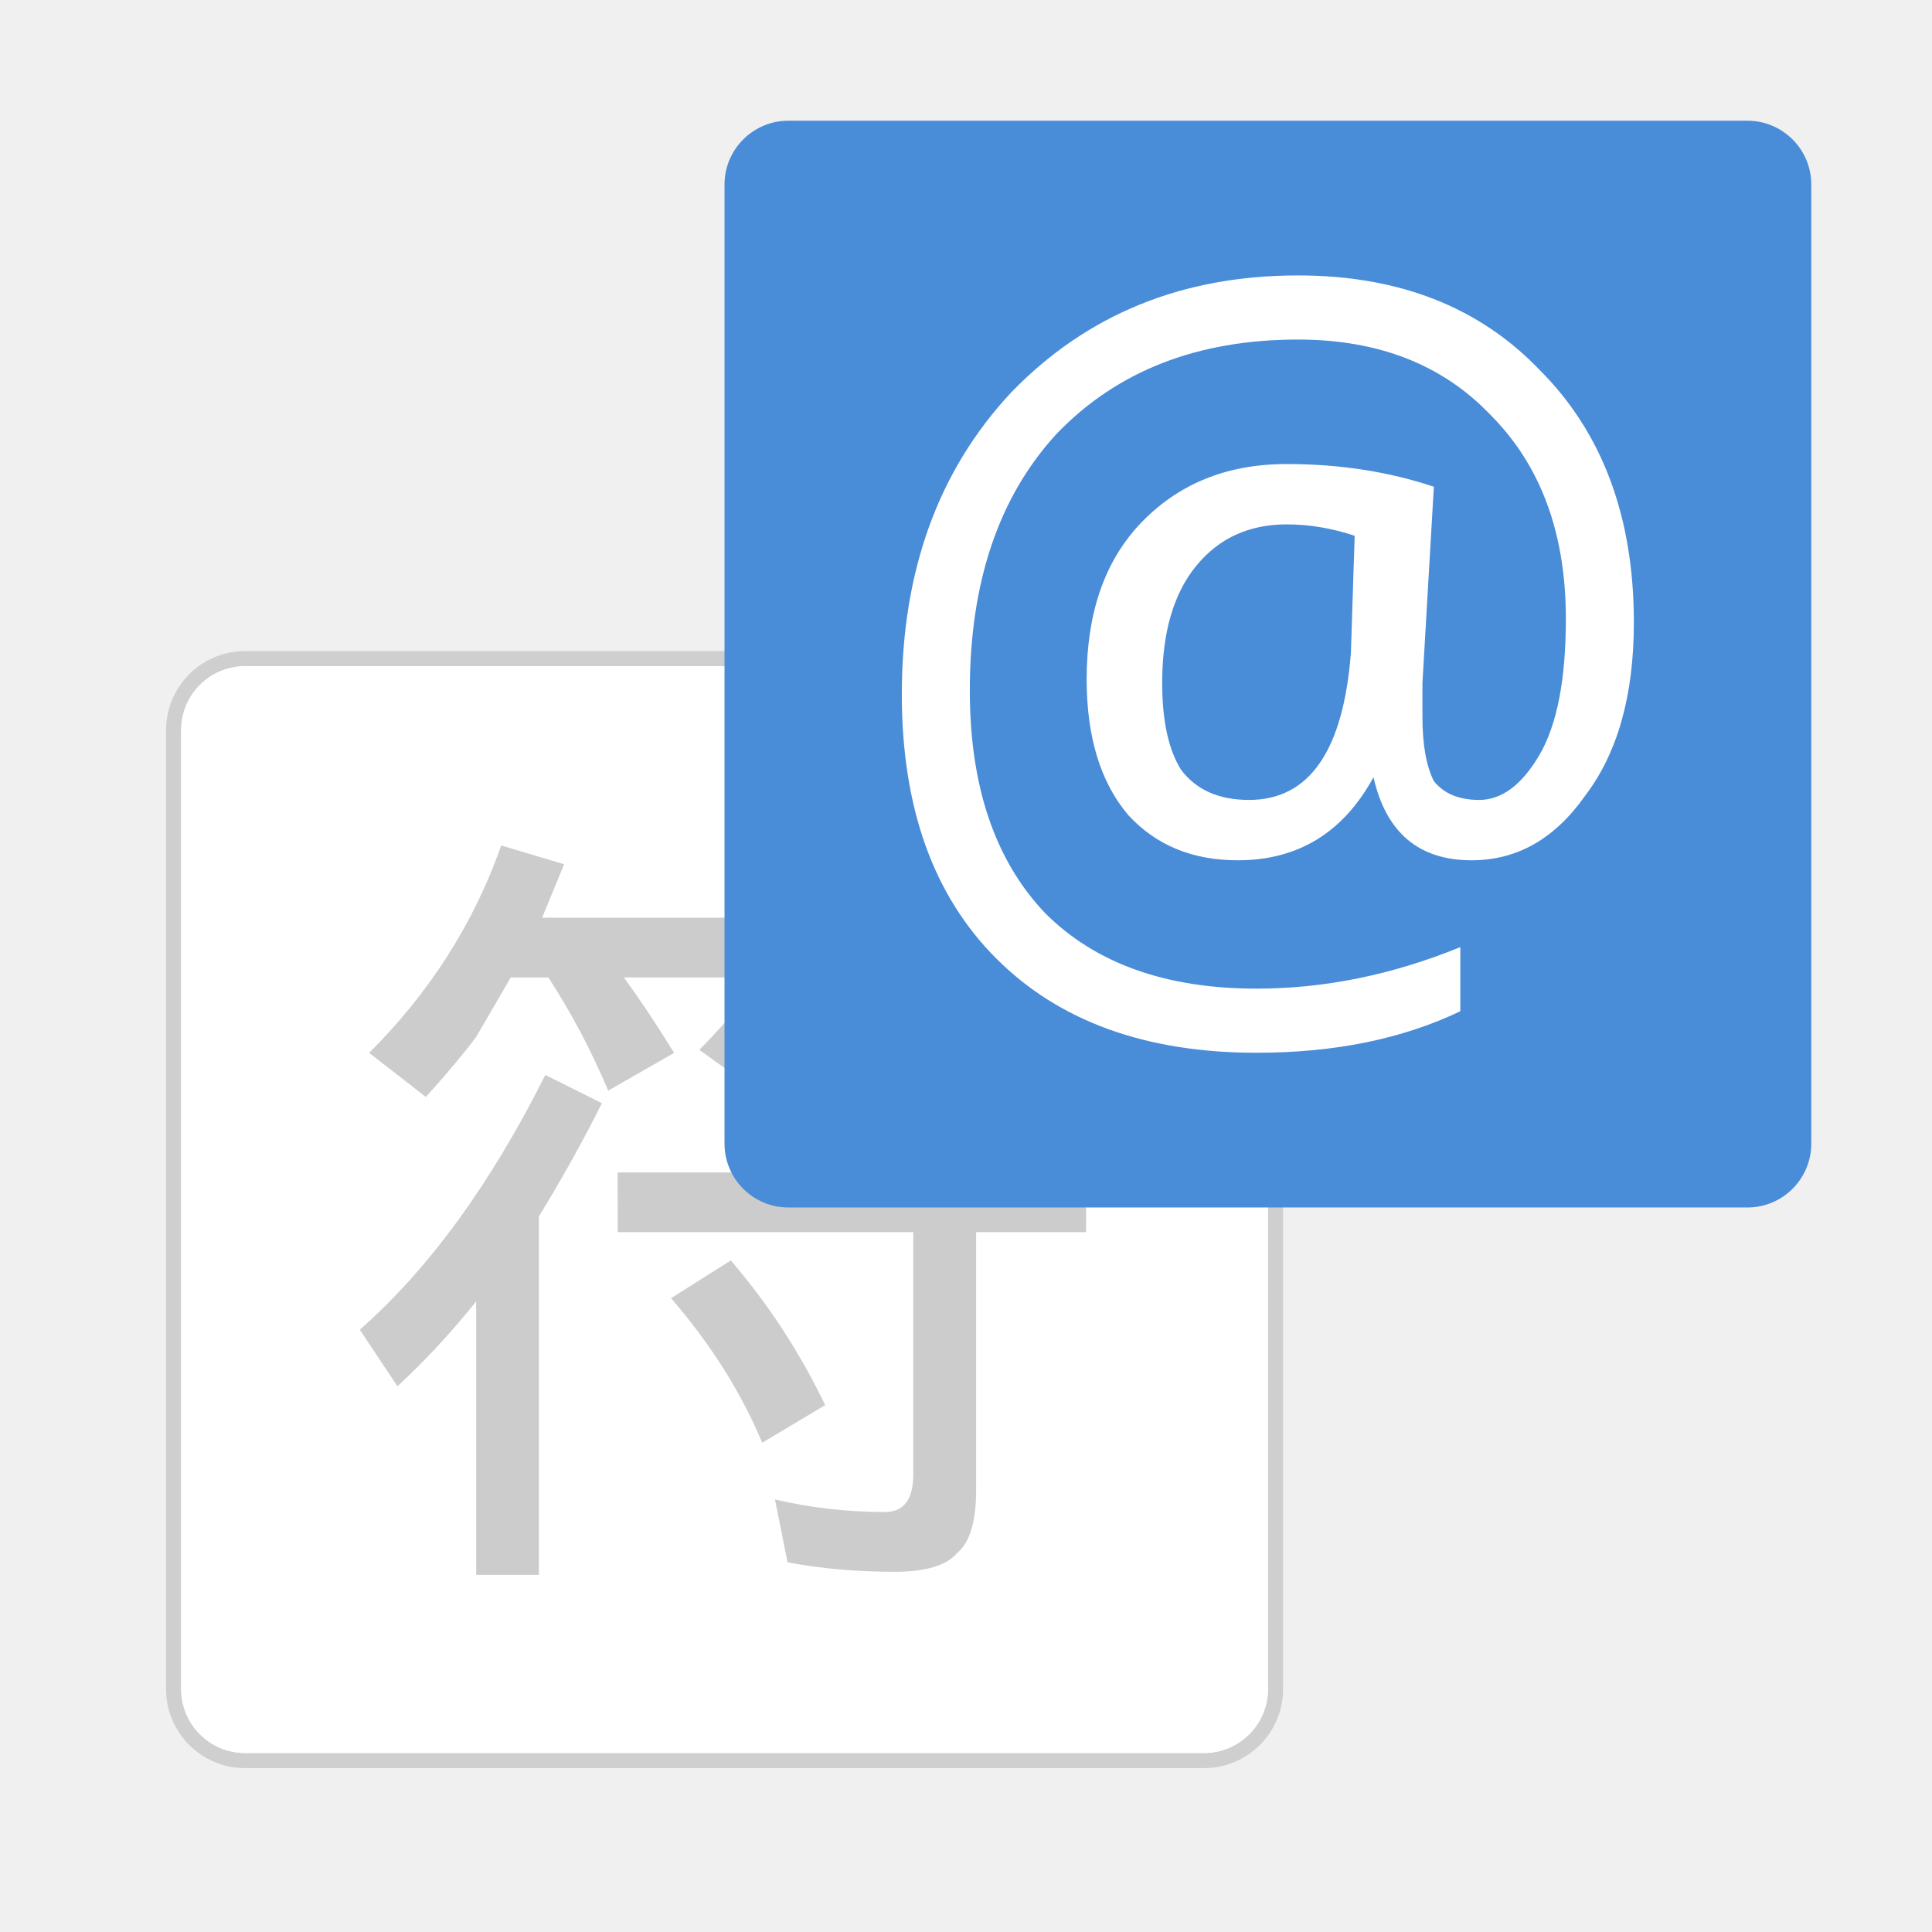
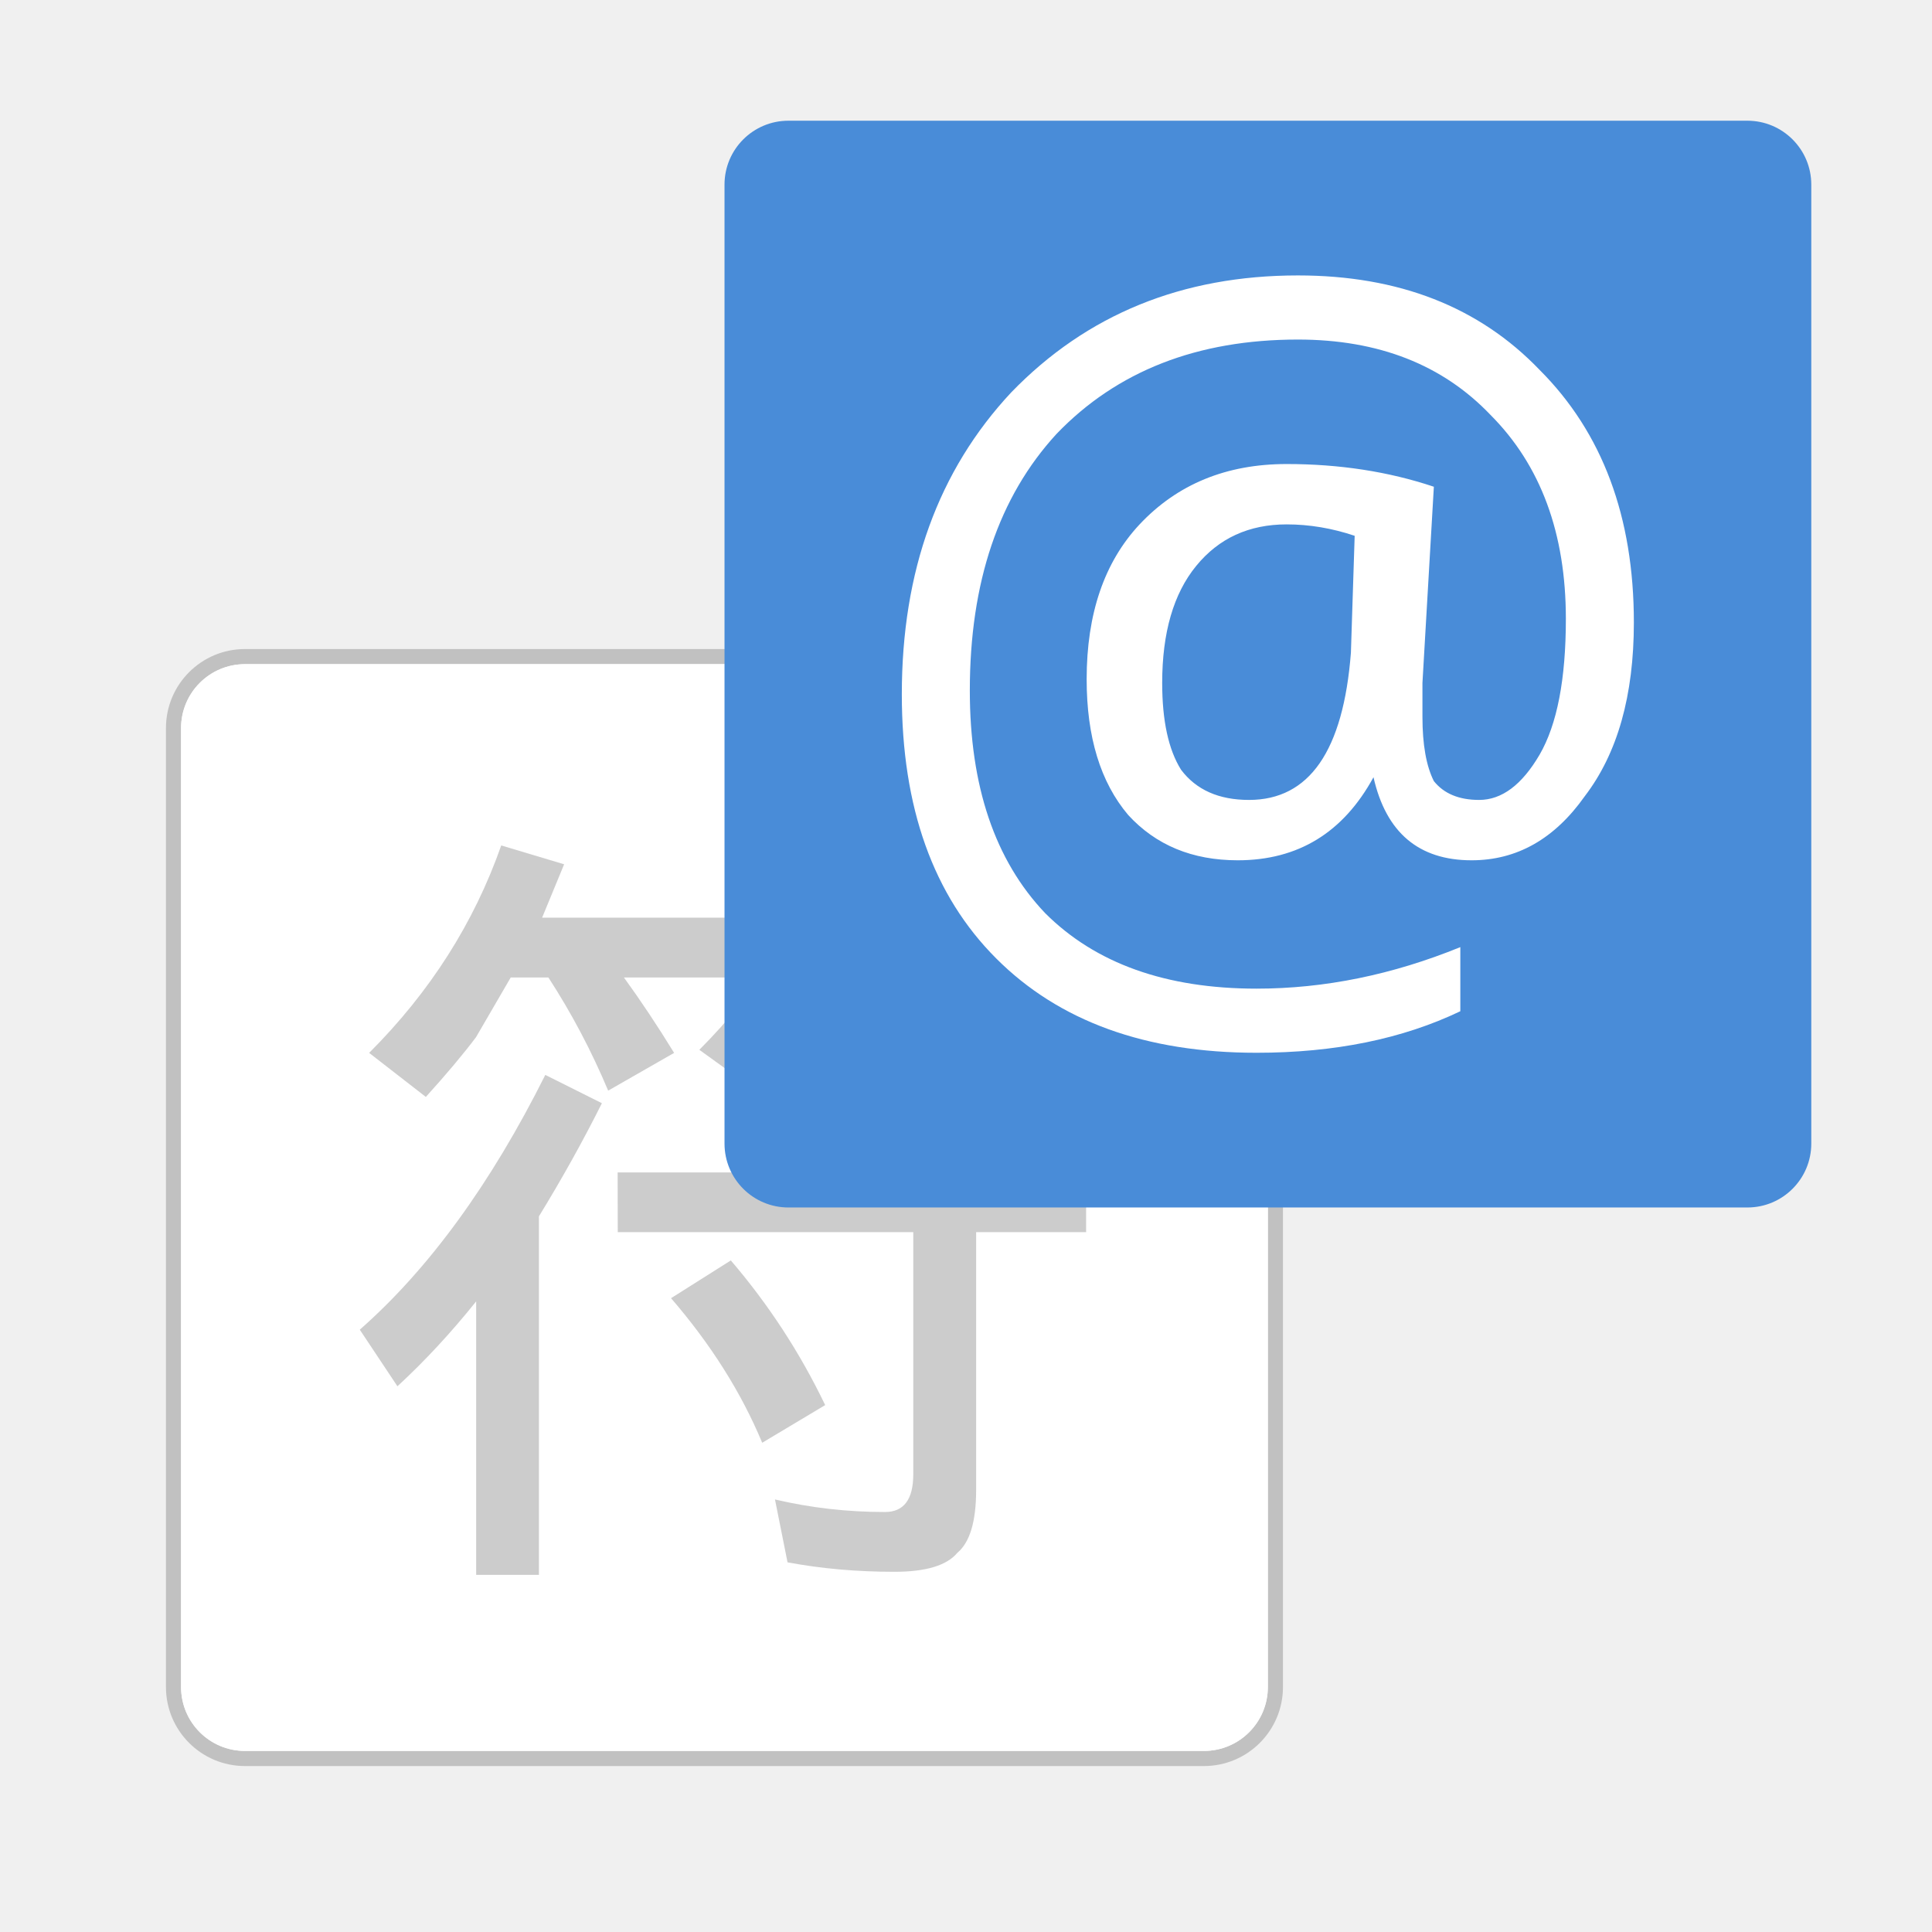
<svg xmlns="http://www.w3.org/2000/svg" width="64" height="64" version="1.1" viewBox="0 0 16.933 16.933">
-   <rect x="1.588" y="5.839" width="9.525" height="9.525" rx=".56" ry=".56" fill="#fff" stroke="#000" stroke-opacity=".137" stroke-width=".265" style="paint-order:stroke markers fill" />
-   <rect x="1.588" y="5.839" width="9.525" height="9.525" rx=".56" ry=".56" fill="#fff" style="paint-order:stroke markers fill" />
+   <rect x="1.587" y="5.821" width="9.525" height="9.525" rx=".56" ry=".56" fill="#fff" stroke="#000" stroke-opacity=".196" stroke-width=".265" style="paint-order:stroke markers fill" />
+   <rect x="1.587" y="5.821" width="9.525" height="9.525" rx=".56" ry=".56" fill="#fff" stroke-width="1" style="paint-order:stroke markers fill" />
  <g transform="translate(-.26469 -279.25)" aria-label="语">
    <path d="m4.658 286.66 0.551 0.165-0.193 0.468h1.681v0.524h-0.964q0.22 0.303 0.44 0.661l-0.578 0.331q-0.22-0.524-0.524-0.992h-0.33l-0.304 0.523q-0.165 0.22-0.44 0.524l-0.497-0.386q0.8-0.799 1.158-1.819zm2.866 0 0.524 0.165q-0.083 0.248-0.193 0.468h1.957v0.524h-1.158q0.193 0.275 0.358 0.551l-0.496 0.303q-0.22-0.44-0.496-0.854h-0.413q-0.386 0.661-0.717 0.992l-0.496-0.358q0.772-0.772 1.13-1.792zm-2.48 2.011 0.496 0.248q-0.248 0.496-0.552 0.992v3.142h-0.55v-2.397q-0.331 0.413-0.69 0.744l-0.33-0.496q0.909-0.8 1.626-2.233zm0.634 0.855h2.59v-0.69h0.551v0.69h0.965v0.523h-0.964v2.26q0 0.414-0.165 0.551-0.138 0.166-0.551 0.166-0.496 0-0.937-0.083l-0.11-0.551q0.468 0.11 0.964 0.11 0.248 0 0.248-0.33v-2.123h-2.59zm0.992 0.771q0.496 0.579 0.827 1.268l-0.552 0.33q-0.275-0.66-0.799-1.267z" fill="#ccc" font-size="7.056" font-weight="400" letter-spacing="0" stroke-width=".047" word-spacing="0" aria-label="符" />
  </g>
  <rect x="6.35" y="1.058" width="9.525" height="9.525" rx=".56" ry=".56" fill="#498cd8" style="paint-order:stroke markers fill" />
  <path d="m12.038 6.812q-0.397 0.728-1.19 0.728-0.596 0-0.96-0.397-0.364-0.43-0.364-1.19 0-0.86 0.463-1.356 0.497-0.53 1.29-0.53 0.695 0 1.29 0.199l-0.1 1.72v0.297q0 0.364 0.1 0.563 0.132 0.165 0.397 0.165 0.298 0 0.53-0.397 0.23-0.397 0.23-1.19 0-1.125-0.66-1.787-0.63-0.661-1.688-0.661-1.322 0-2.116 0.827-0.76 0.827-0.76 2.249 0 1.257 0.66 1.951 0.662 0.662 1.853 0.662 0.893 0 1.786-0.364v0.562q-0.761 0.364-1.786 0.364-1.456 0-2.282-0.827-0.827-0.827-0.827-2.315 0-1.62 0.959-2.646 0.992-1.025 2.513-1.025 1.323 0 2.117 0.827 0.827 0.826 0.827 2.215 0 0.96-0.43 1.522-0.397 0.562-0.992 0.562-0.695 0-0.86-0.728zm-0.165-2.116q-0.298-0.1-0.596-0.1-0.496 0-0.793 0.364-0.298 0.364-0.298 1.026 0 0.496 0.165 0.76 0.199 0.265 0.596 0.265 0.793 0 0.893-1.29z" fill="#fff" font-size="8.467" font-weight="400" letter-spacing="0" stroke-width=".265" word-spacing="0" aria-label="@" />
</svg>
